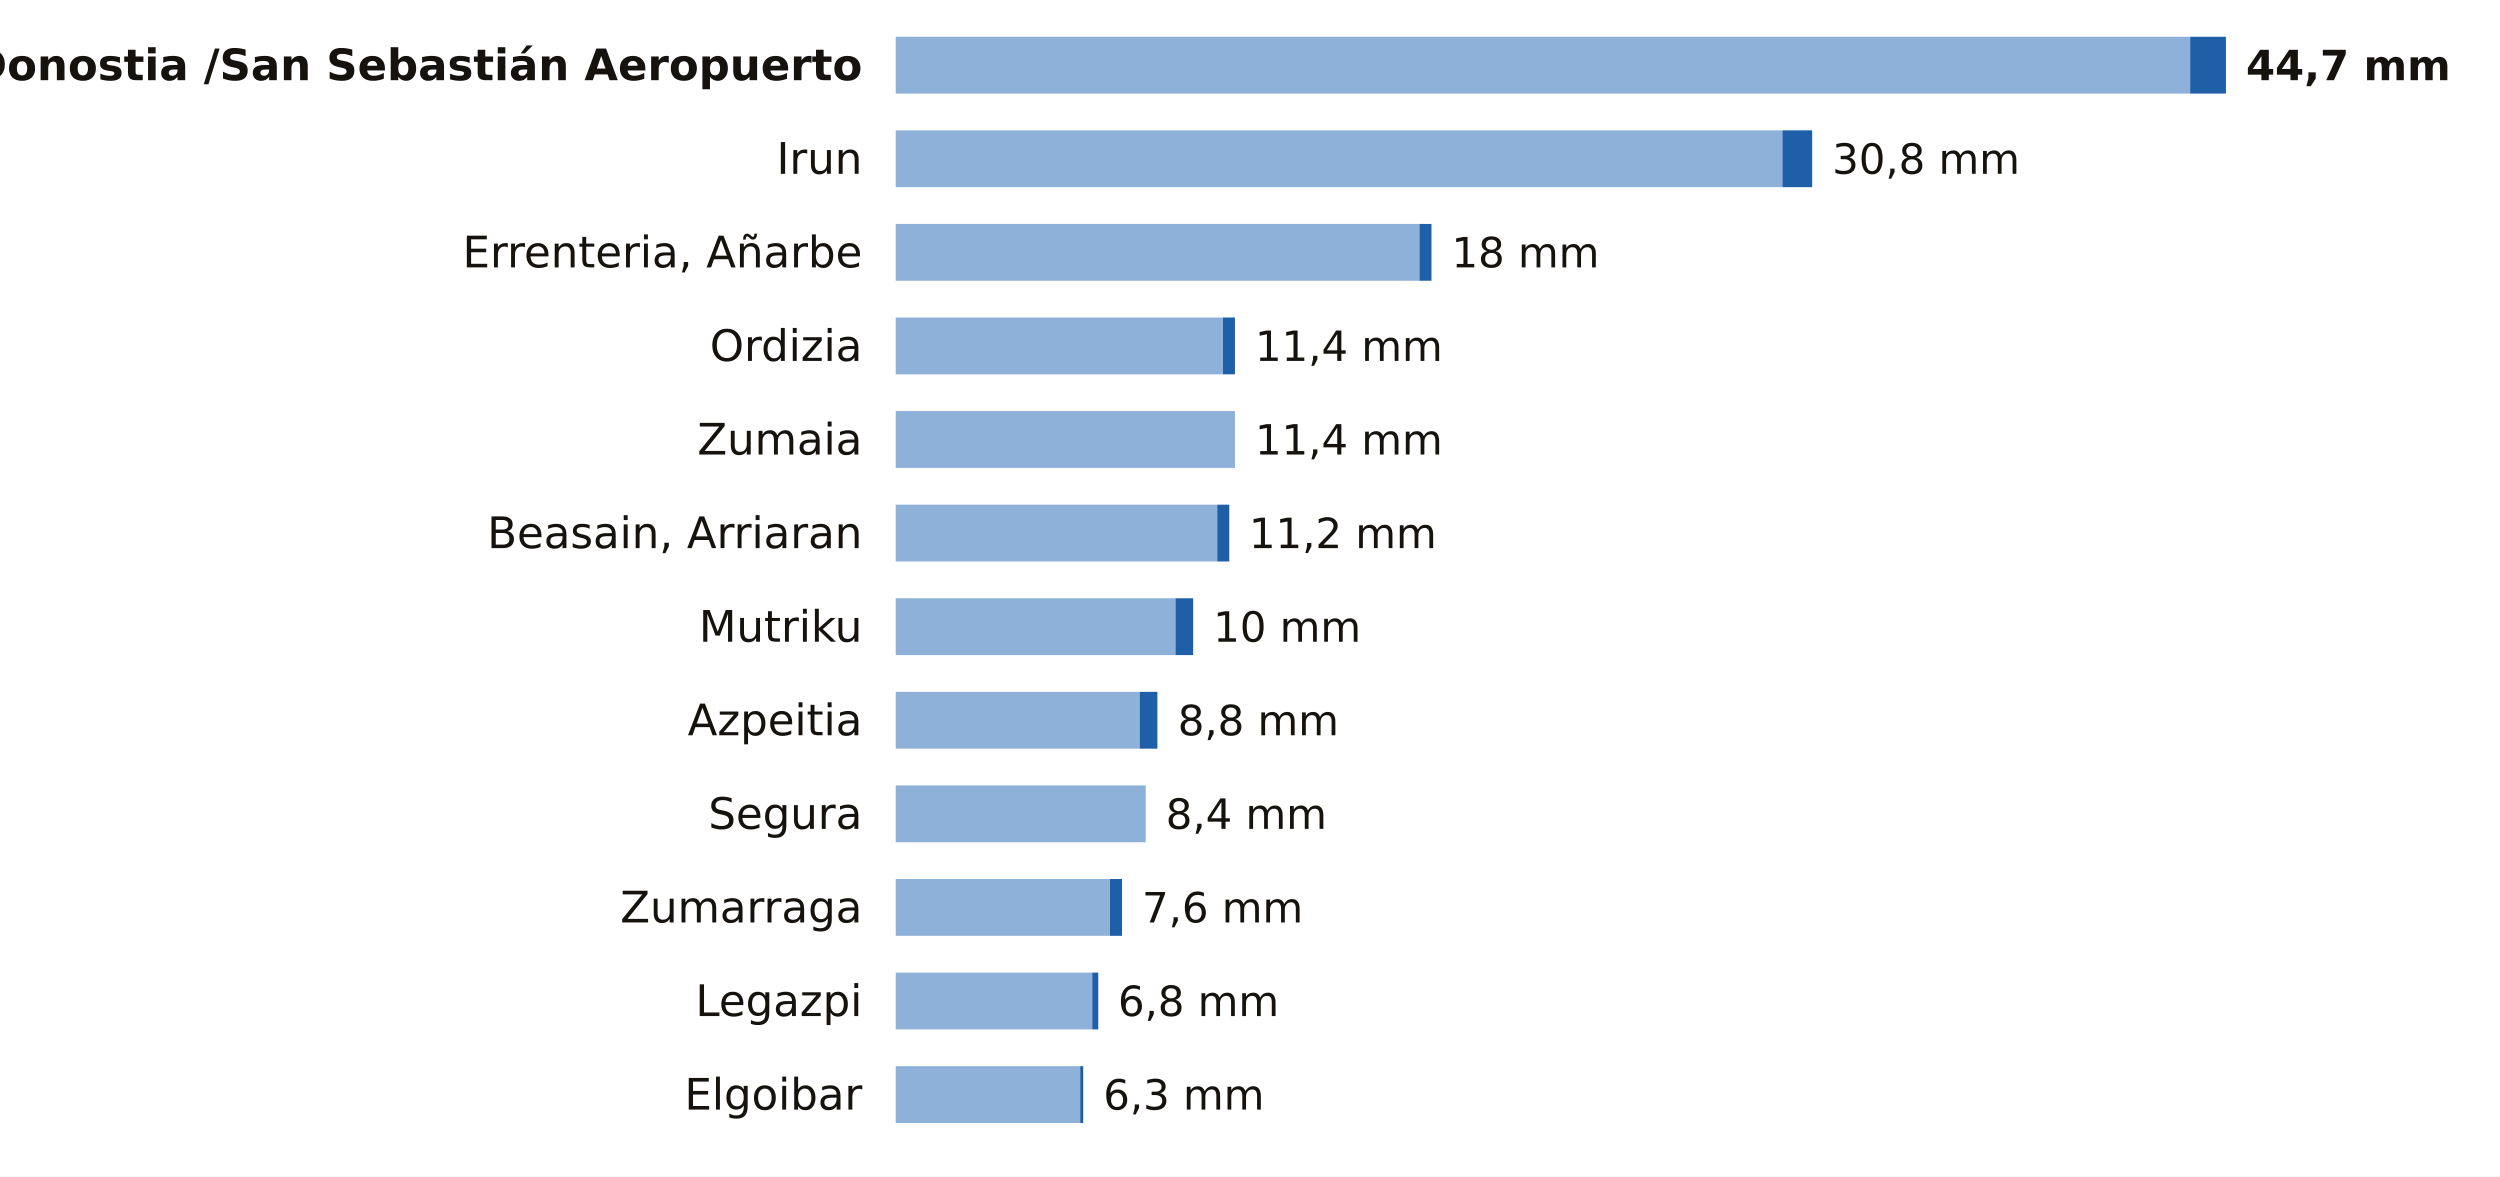
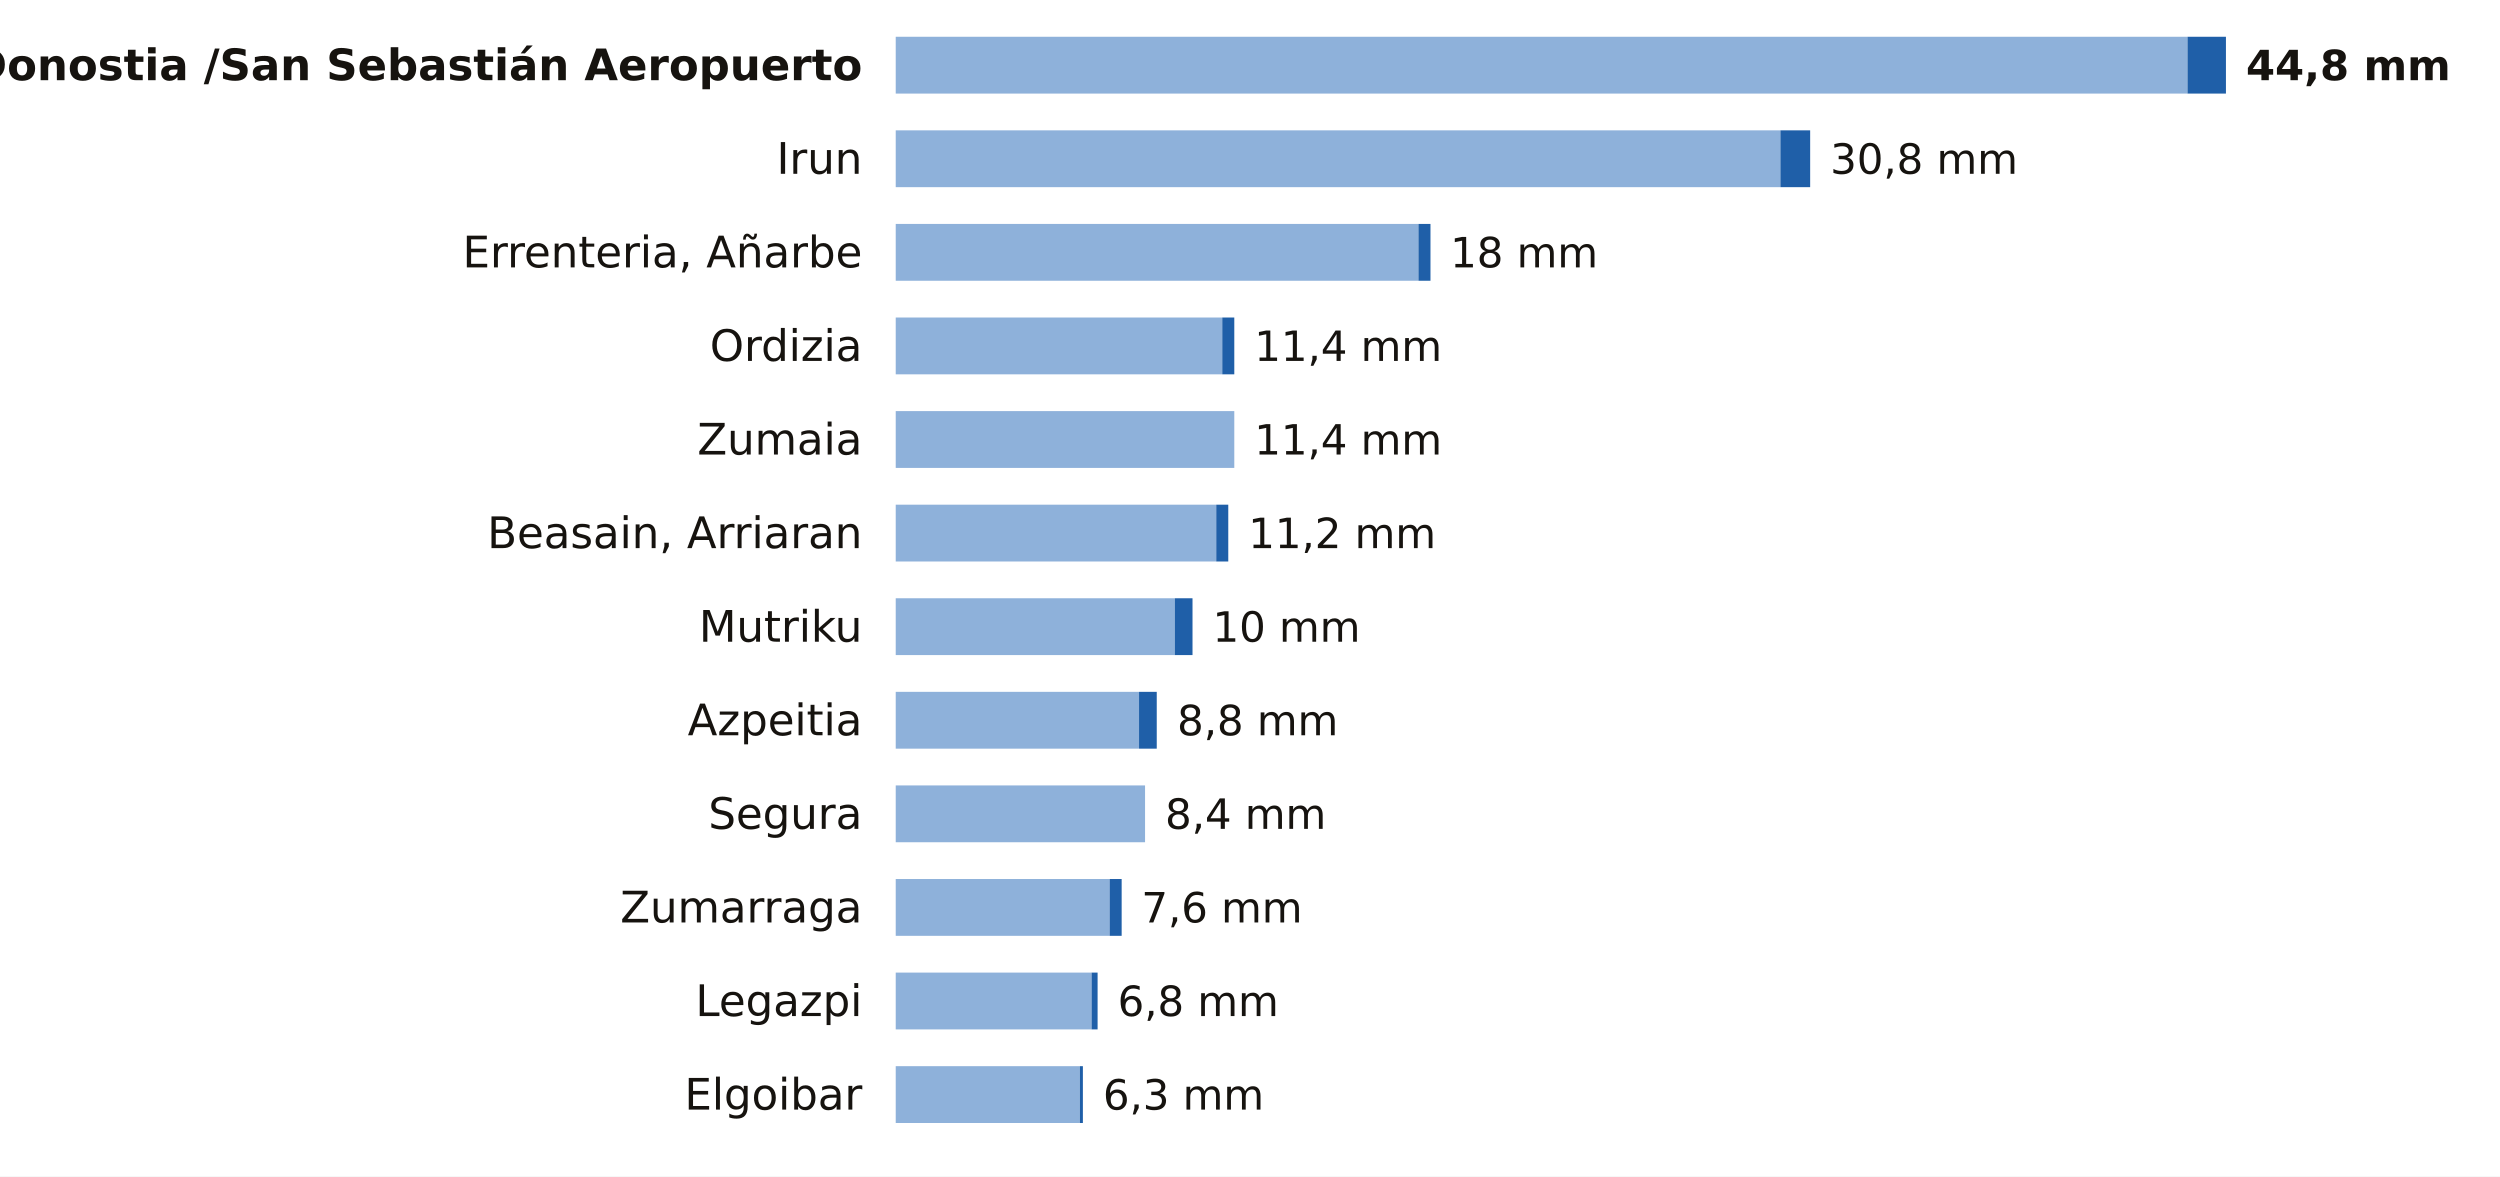
<svg xmlns="http://www.w3.org/2000/svg" viewBox="0 0 748 352" width="748" height="352" role="img" aria-label="La lluvia de los últimos 7 días en las estaciones de AEMET de Gipuzkoa">
  <rect width="748" height="352" fill="#FFFFFF" />
  <text x="258.0" y="24.0" font-size="13" fill="#16130F" text-anchor="end" font-weight="600" font-family="Public Sans, DejaVu Sans, Arial, sans-serif">Donostia /San Sebastián Aeropuerto</text>
-   <rect x="268" y="11" width="387.3" height="17" fill="#8EB1DA" />
-   <rect x="655.3" y="11" width="10.7" height="17" fill="#1F5FA8" />
-   <text x="672.0" y="24.0" font-size="12.5" fill="#16130F" text-anchor="start" font-weight="700" font-family="Public Sans, DejaVu Sans, Arial, sans-serif">44,7 mm</text>
+   <rect x="268" y="11" width="386.5" height="17" fill="#8EB1DA" />
+   <rect x="654.5" y="11" width="11.5" height="17" fill="#1F5FA8" />
+   <text x="672.0" y="24.0" font-size="12.5" fill="#16130F" text-anchor="start" font-weight="700" font-family="Public Sans, DejaVu Sans, Arial, sans-serif">44,8 mm</text>
  <text x="258.0" y="52.0" font-size="13" fill="#16130F" text-anchor="end" font-weight="400" font-family="Public Sans, DejaVu Sans, Arial, sans-serif">Irun</text>
-   <rect x="268" y="39" width="265.3" height="17" fill="#8EB1DA" />
-   <rect x="533.3" y="39" width="8.9" height="17" fill="#1F5FA8" />
-   <text x="548.2" y="52.0" font-size="12.5" fill="#16130F" text-anchor="start" font-weight="500" font-family="Public Sans, DejaVu Sans, Arial, sans-serif">30,8 mm</text>
+   <rect x="268" y="39" width="264.7" height="17" fill="#8EB1DA" />
+   <rect x="532.7" y="39" width="8.9" height="17" fill="#1F5FA8" />
+   <text x="547.6" y="52.0" font-size="12.5" fill="#16130F" text-anchor="start" font-weight="500" font-family="Public Sans, DejaVu Sans, Arial, sans-serif">30,8 mm</text>
  <text x="258.0" y="80.0" font-size="13" fill="#16130F" text-anchor="end" font-weight="400" font-family="Public Sans, DejaVu Sans, Arial, sans-serif">Errenteria, Añarbe</text>
-   <rect x="268" y="67" width="156.7" height="17" fill="#8EB1DA" />
-   <rect x="424.7" y="67" width="3.6" height="17" fill="#1F5FA8" />
-   <text x="434.3" y="80.0" font-size="12.5" fill="#16130F" text-anchor="start" font-weight="500" font-family="Public Sans, DejaVu Sans, Arial, sans-serif">18 mm</text>
+   <rect x="268" y="67" width="156.4" height="17" fill="#8EB1DA" />
+   <rect x="424.4" y="67" width="3.6" height="17" fill="#1F5FA8" />
+   <text x="433.9" y="80.0" font-size="12.5" fill="#16130F" text-anchor="start" font-weight="500" font-family="Public Sans, DejaVu Sans, Arial, sans-serif">18 mm</text>
  <text x="258.0" y="108.0" font-size="13" fill="#16130F" text-anchor="end" font-weight="400" font-family="Public Sans, DejaVu Sans, Arial, sans-serif">Ordizia</text>
-   <rect x="268" y="95" width="97.9" height="17" fill="#8EB1DA" />
-   <rect x="365.9" y="95" width="3.6" height="17" fill="#1F5FA8" />
-   <text x="375.5" y="108.0" font-size="12.5" fill="#16130F" text-anchor="start" font-weight="500" font-family="Public Sans, DejaVu Sans, Arial, sans-serif">11,4 mm</text>
+   <rect x="268" y="95" width="97.7" height="17" fill="#8EB1DA" />
+   <rect x="365.7" y="95" width="3.6" height="17" fill="#1F5FA8" />
+   <text x="375.3" y="108.0" font-size="12.5" fill="#16130F" text-anchor="start" font-weight="500" font-family="Public Sans, DejaVu Sans, Arial, sans-serif">11,4 mm</text>
  <text x="258.0" y="136.0" font-size="13" fill="#16130F" text-anchor="end" font-weight="400" font-family="Public Sans, DejaVu Sans, Arial, sans-serif">Zumaia</text>
-   <rect x="268" y="123" width="101.5" height="17" fill="#8EB1DA" />
-   <text x="375.5" y="136.0" font-size="12.5" fill="#16130F" text-anchor="start" font-weight="500" font-family="Public Sans, DejaVu Sans, Arial, sans-serif">11,4 mm</text>
+   <rect x="268" y="123" width="101.3" height="17" fill="#8EB1DA" />
+   <text x="375.3" y="136.0" font-size="12.5" fill="#16130F" text-anchor="start" font-weight="500" font-family="Public Sans, DejaVu Sans, Arial, sans-serif">11,4 mm</text>
  <text x="258.0" y="164.0" font-size="13" fill="#16130F" text-anchor="end" font-weight="400" font-family="Public Sans, DejaVu Sans, Arial, sans-serif">Beasain, Arriaran</text>
-   <rect x="268" y="151" width="96.2" height="17" fill="#8EB1DA" />
-   <rect x="364.2" y="151" width="3.6" height="17" fill="#1F5FA8" />
-   <text x="373.7" y="164.0" font-size="12.5" fill="#16130F" text-anchor="start" font-weight="500" font-family="Public Sans, DejaVu Sans, Arial, sans-serif">11,2 mm</text>
+   <rect x="268" y="151" width="95.9" height="17" fill="#8EB1DA" />
+   <rect x="363.9" y="151" width="3.6" height="17" fill="#1F5FA8" />
+   <text x="373.5" y="164.0" font-size="12.5" fill="#16130F" text-anchor="start" font-weight="500" font-family="Public Sans, DejaVu Sans, Arial, sans-serif">11,2 mm</text>
  <text x="258.0" y="192.0" font-size="13" fill="#16130F" text-anchor="end" font-weight="400" font-family="Public Sans, DejaVu Sans, Arial, sans-serif">Mutriku</text>
-   <rect x="268" y="179" width="83.7" height="17" fill="#8EB1DA" />
-   <rect x="351.7" y="179" width="5.3" height="17" fill="#1F5FA8" />
-   <text x="363.0" y="192.0" font-size="12.5" fill="#16130F" text-anchor="start" font-weight="500" font-family="Public Sans, DejaVu Sans, Arial, sans-serif">10 mm</text>
+   <rect x="268" y="179" width="83.5" height="17" fill="#8EB1DA" />
+   <rect x="351.5" y="179" width="5.3" height="17" fill="#1F5FA8" />
+   <text x="362.8" y="192.0" font-size="12.5" fill="#16130F" text-anchor="start" font-weight="500" font-family="Public Sans, DejaVu Sans, Arial, sans-serif">10 mm</text>
  <text x="258.0" y="220.0" font-size="13" fill="#16130F" text-anchor="end" font-weight="400" font-family="Public Sans, DejaVu Sans, Arial, sans-serif">Azpeitia</text>
-   <rect x="268" y="207" width="73.0" height="17" fill="#8EB1DA" />
-   <rect x="341.0" y="207" width="5.3" height="17" fill="#1F5FA8" />
-   <text x="352.4" y="220.0" font-size="12.5" fill="#16130F" text-anchor="start" font-weight="500" font-family="Public Sans, DejaVu Sans, Arial, sans-serif">8,8 mm</text>
+   <rect x="268" y="207" width="72.8" height="17" fill="#8EB1DA" />
+   <rect x="340.8" y="207" width="5.3" height="17" fill="#1F5FA8" />
+   <text x="352.2" y="220.0" font-size="12.5" fill="#16130F" text-anchor="start" font-weight="500" font-family="Public Sans, DejaVu Sans, Arial, sans-serif">8,8 mm</text>
  <text x="258.0" y="248.0" font-size="13" fill="#16130F" text-anchor="end" font-weight="400" font-family="Public Sans, DejaVu Sans, Arial, sans-serif">Segura</text>
-   <rect x="268" y="235" width="74.8" height="17" fill="#8EB1DA" />
-   <text x="348.8" y="248.0" font-size="12.5" fill="#16130F" text-anchor="start" font-weight="500" font-family="Public Sans, DejaVu Sans, Arial, sans-serif">8,4 mm</text>
+   <rect x="268" y="235" width="74.6" height="17" fill="#8EB1DA" />
+   <text x="348.6" y="248.0" font-size="12.5" fill="#16130F" text-anchor="start" font-weight="500" font-family="Public Sans, DejaVu Sans, Arial, sans-serif">8,4 mm</text>
  <text x="258.0" y="276.0" font-size="13" fill="#16130F" text-anchor="end" font-weight="400" font-family="Public Sans, DejaVu Sans, Arial, sans-serif">Zumarraga</text>
-   <rect x="268" y="263" width="64.1" height="17" fill="#8EB1DA" />
-   <rect x="332.1" y="263" width="3.6" height="17" fill="#1F5FA8" />
-   <text x="341.7" y="276.0" font-size="12.5" fill="#16130F" text-anchor="start" font-weight="500" font-family="Public Sans, DejaVu Sans, Arial, sans-serif">7,6 mm</text>
+   <rect x="268" y="263" width="64.0" height="17" fill="#8EB1DA" />
+   <rect x="332.0" y="263" width="3.6" height="17" fill="#1F5FA8" />
+   <text x="341.5" y="276.0" font-size="12.5" fill="#16130F" text-anchor="start" font-weight="500" font-family="Public Sans, DejaVu Sans, Arial, sans-serif">7,6 mm</text>
  <text x="258.0" y="304.0" font-size="13" fill="#16130F" text-anchor="end" font-weight="400" font-family="Public Sans, DejaVu Sans, Arial, sans-serif">Legazpi</text>
-   <rect x="268" y="291" width="58.8" height="17" fill="#8EB1DA" />
-   <rect x="326.8" y="291" width="1.8" height="17" fill="#1F5FA8" />
-   <text x="334.5" y="304.0" font-size="12.5" fill="#16130F" text-anchor="start" font-weight="500" font-family="Public Sans, DejaVu Sans, Arial, sans-serif">6,8 mm</text>
+   <rect x="268" y="291" width="58.6" height="17" fill="#8EB1DA" />
+   <rect x="326.6" y="291" width="1.8" height="17" fill="#1F5FA8" />
+   <text x="334.4" y="304.0" font-size="12.5" fill="#16130F" text-anchor="start" font-weight="500" font-family="Public Sans, DejaVu Sans, Arial, sans-serif">6,8 mm</text>
  <text x="258.0" y="332.0" font-size="13" fill="#16130F" text-anchor="end" font-weight="400" font-family="Public Sans, DejaVu Sans, Arial, sans-serif">Elgoibar</text>
-   <rect x="268" y="319" width="55.2" height="17" fill="#8EB1DA" />
-   <rect x="323.2" y="319" width="0.9" height="17" fill="#1F5FA8" />
-   <text x="330.1" y="332.0" font-size="12.5" fill="#16130F" text-anchor="start" font-weight="500" font-family="Public Sans, DejaVu Sans, Arial, sans-serif">6,3 mm</text>
+   <rect x="268" y="319" width="55.1" height="17" fill="#8EB1DA" />
+   <rect x="323.1" y="319" width="0.9" height="17" fill="#1F5FA8" />
+   <text x="330.0" y="332.0" font-size="12.5" fill="#16130F" text-anchor="start" font-weight="500" font-family="Public Sans, DejaVu Sans, Arial, sans-serif">6,3 mm</text>
</svg>
